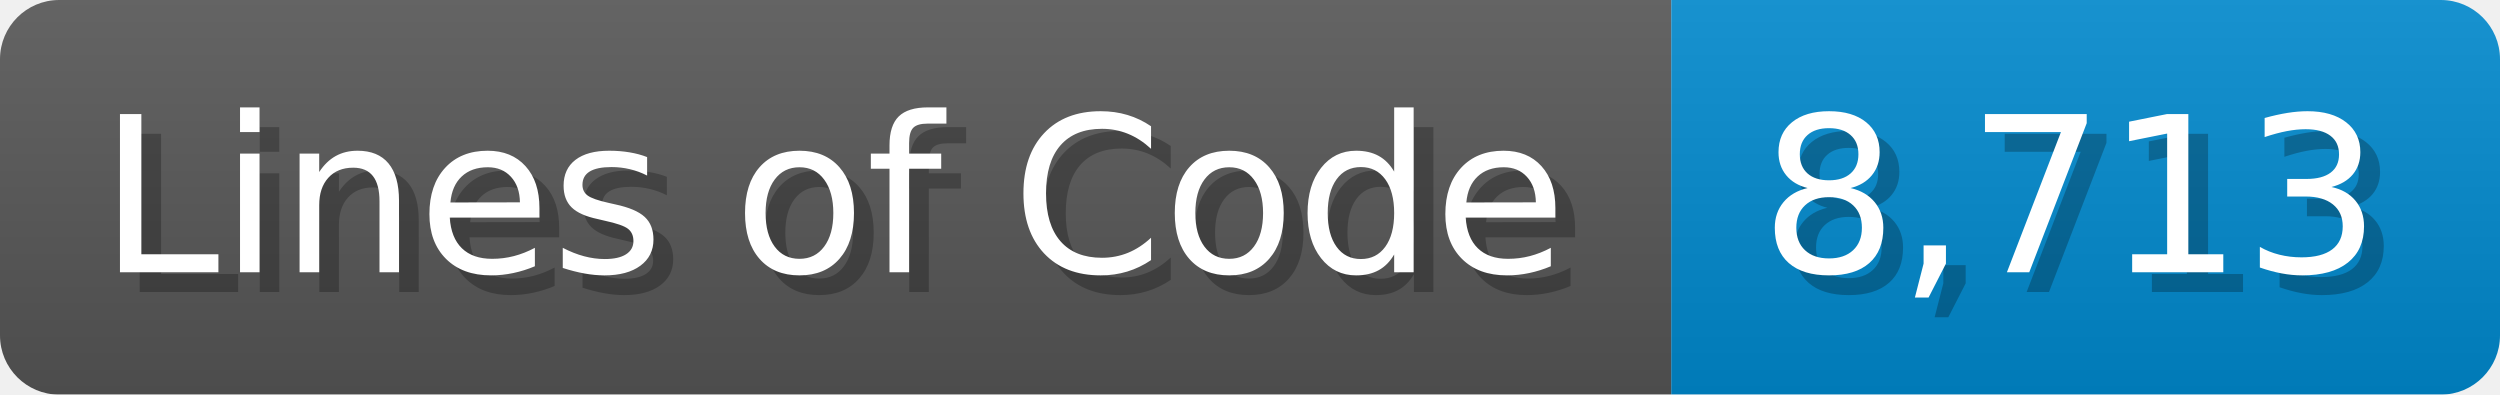
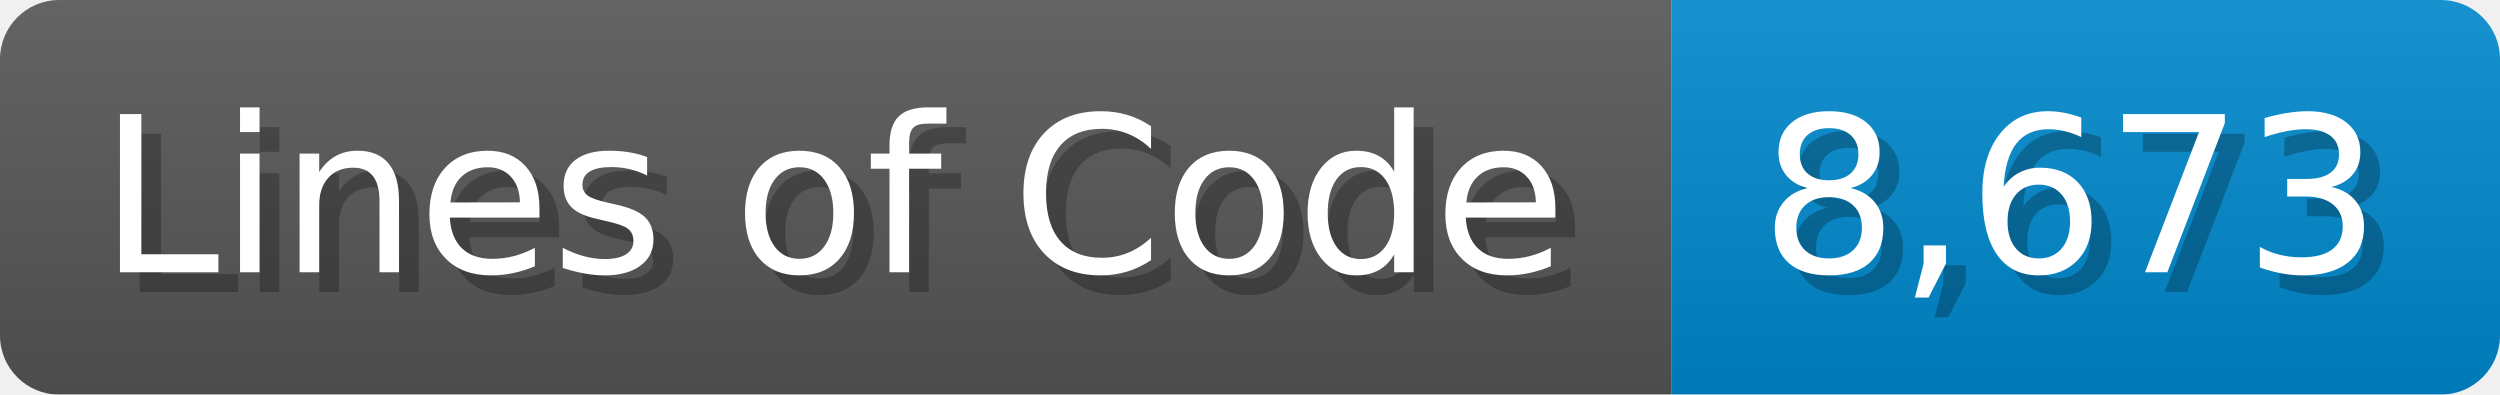
<svg xmlns="http://www.w3.org/2000/svg" width="126.7" height="20" viewBox="0 0 1267 200">
  <linearGradient id="a" x2="0" y2="100%">
    <stop offset="0" stop-opacity=".1" stop-color="#EEE" />
    <stop offset="1" stop-opacity=".1" />
  </linearGradient>
  <mask id="m">
    <rect width="1267" height="200" rx="30" fill="#FFF" />
  </mask>
  <g mask="url(#m)">
    <rect width="847" height="200" fill="#555" />
    <rect width="420" height="200" fill="#08C" x="847" />
    <rect width="1267" height="200" fill="url(#a)" />
  </g>
  <g fill="#fff" text-anchor="start" font-family="Verdana,DejaVu Sans,sans-serif" font-size="110">
    <text x="60" y="148" textLength="747" fill="#000" opacity="0.25">Lines of Code</text>
    <text x="50" y="138" textLength="747">Lines of Code</text>
-     <text x="902" y="148" textLength="320" fill="#000" opacity="0.25">8,713</text>
-     <text x="892" y="138" textLength="320">8,713</text>
+     <text x="902" y="148" textLength="320" fill="#000" opacity="0.25">8,673</text>
+     <text x="892" y="138" textLength="320">8,673</text>
  </g>
</svg>
